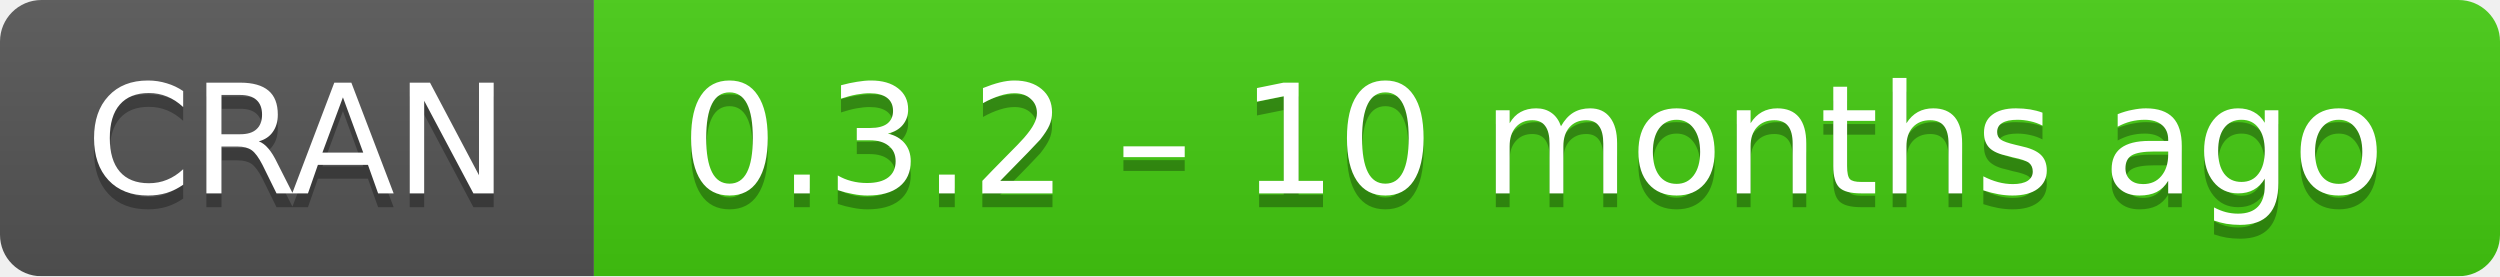
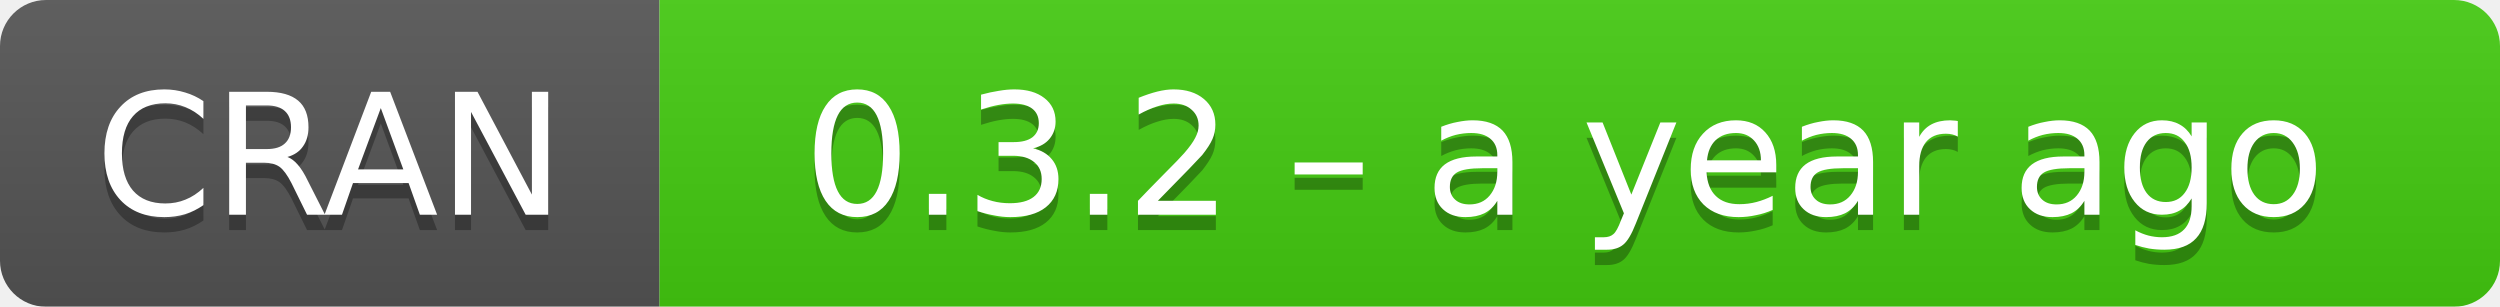
- <svg xmlns="http://www.w3.org/2000/svg" width="181" height="20" aria-label="CRAN 0.3.2 – 10 months ago">
+ <svg xmlns="http://www.w3.org/2000/svg" width="163" height="20" aria-label="CRAN 0.3.2 – a year ago">
  <linearGradient id="b" x2="0" y2="100%">
    <stop offset="0" stop-color="#bbb" stop-opacity=".1" />
    <stop offset="1" stop-opacity=".1" />
  </linearGradient>
  <mask id="a">
-     <rect width="181" height="20" rx="3" fill="#fff" />
+     <rect width="163" height="20" rx="3" fill="#fff" />
  </mask>
  <g mask="url(#a)">
    <path fill="#555" d="M0 0h43v20H0z" />
-     <path fill="#4c1" d="M43 0h159v20H43z" />
-     <path fill="url(#b)" d="M0 0h181v20H0z" />
+     <path fill="#4c1" d="M43 0h141v20H43z" />
+     <path fill="url(#b)" d="M0 0h163v20H0z" />
  </g>
  <g fill="#fff" text-anchor="middle" font-family="DejaVu Sans,Verdana,Geneva,sans-serif" font-size="11">
    <text x="21.5" y="15" fill="#010101" fill-opacity=".3">
      CRAN
    </text>
    <text x="21.5" y="14">
      CRAN
    </text>
-     <text x="111" y="15" fill="#010101" fill-opacity=".3">
-       0.3.2 – 10 months ago
+     <text x="102" y="15" fill="#010101" fill-opacity=".3">
+       0.3.2 – a year ago
    </text>
-     <text x="111" y="14">
-       0.3.2 – 10 months ago
+     <text x="102" y="14">
+       0.3.2 – a year ago
    </text>
  </g>
</svg>
